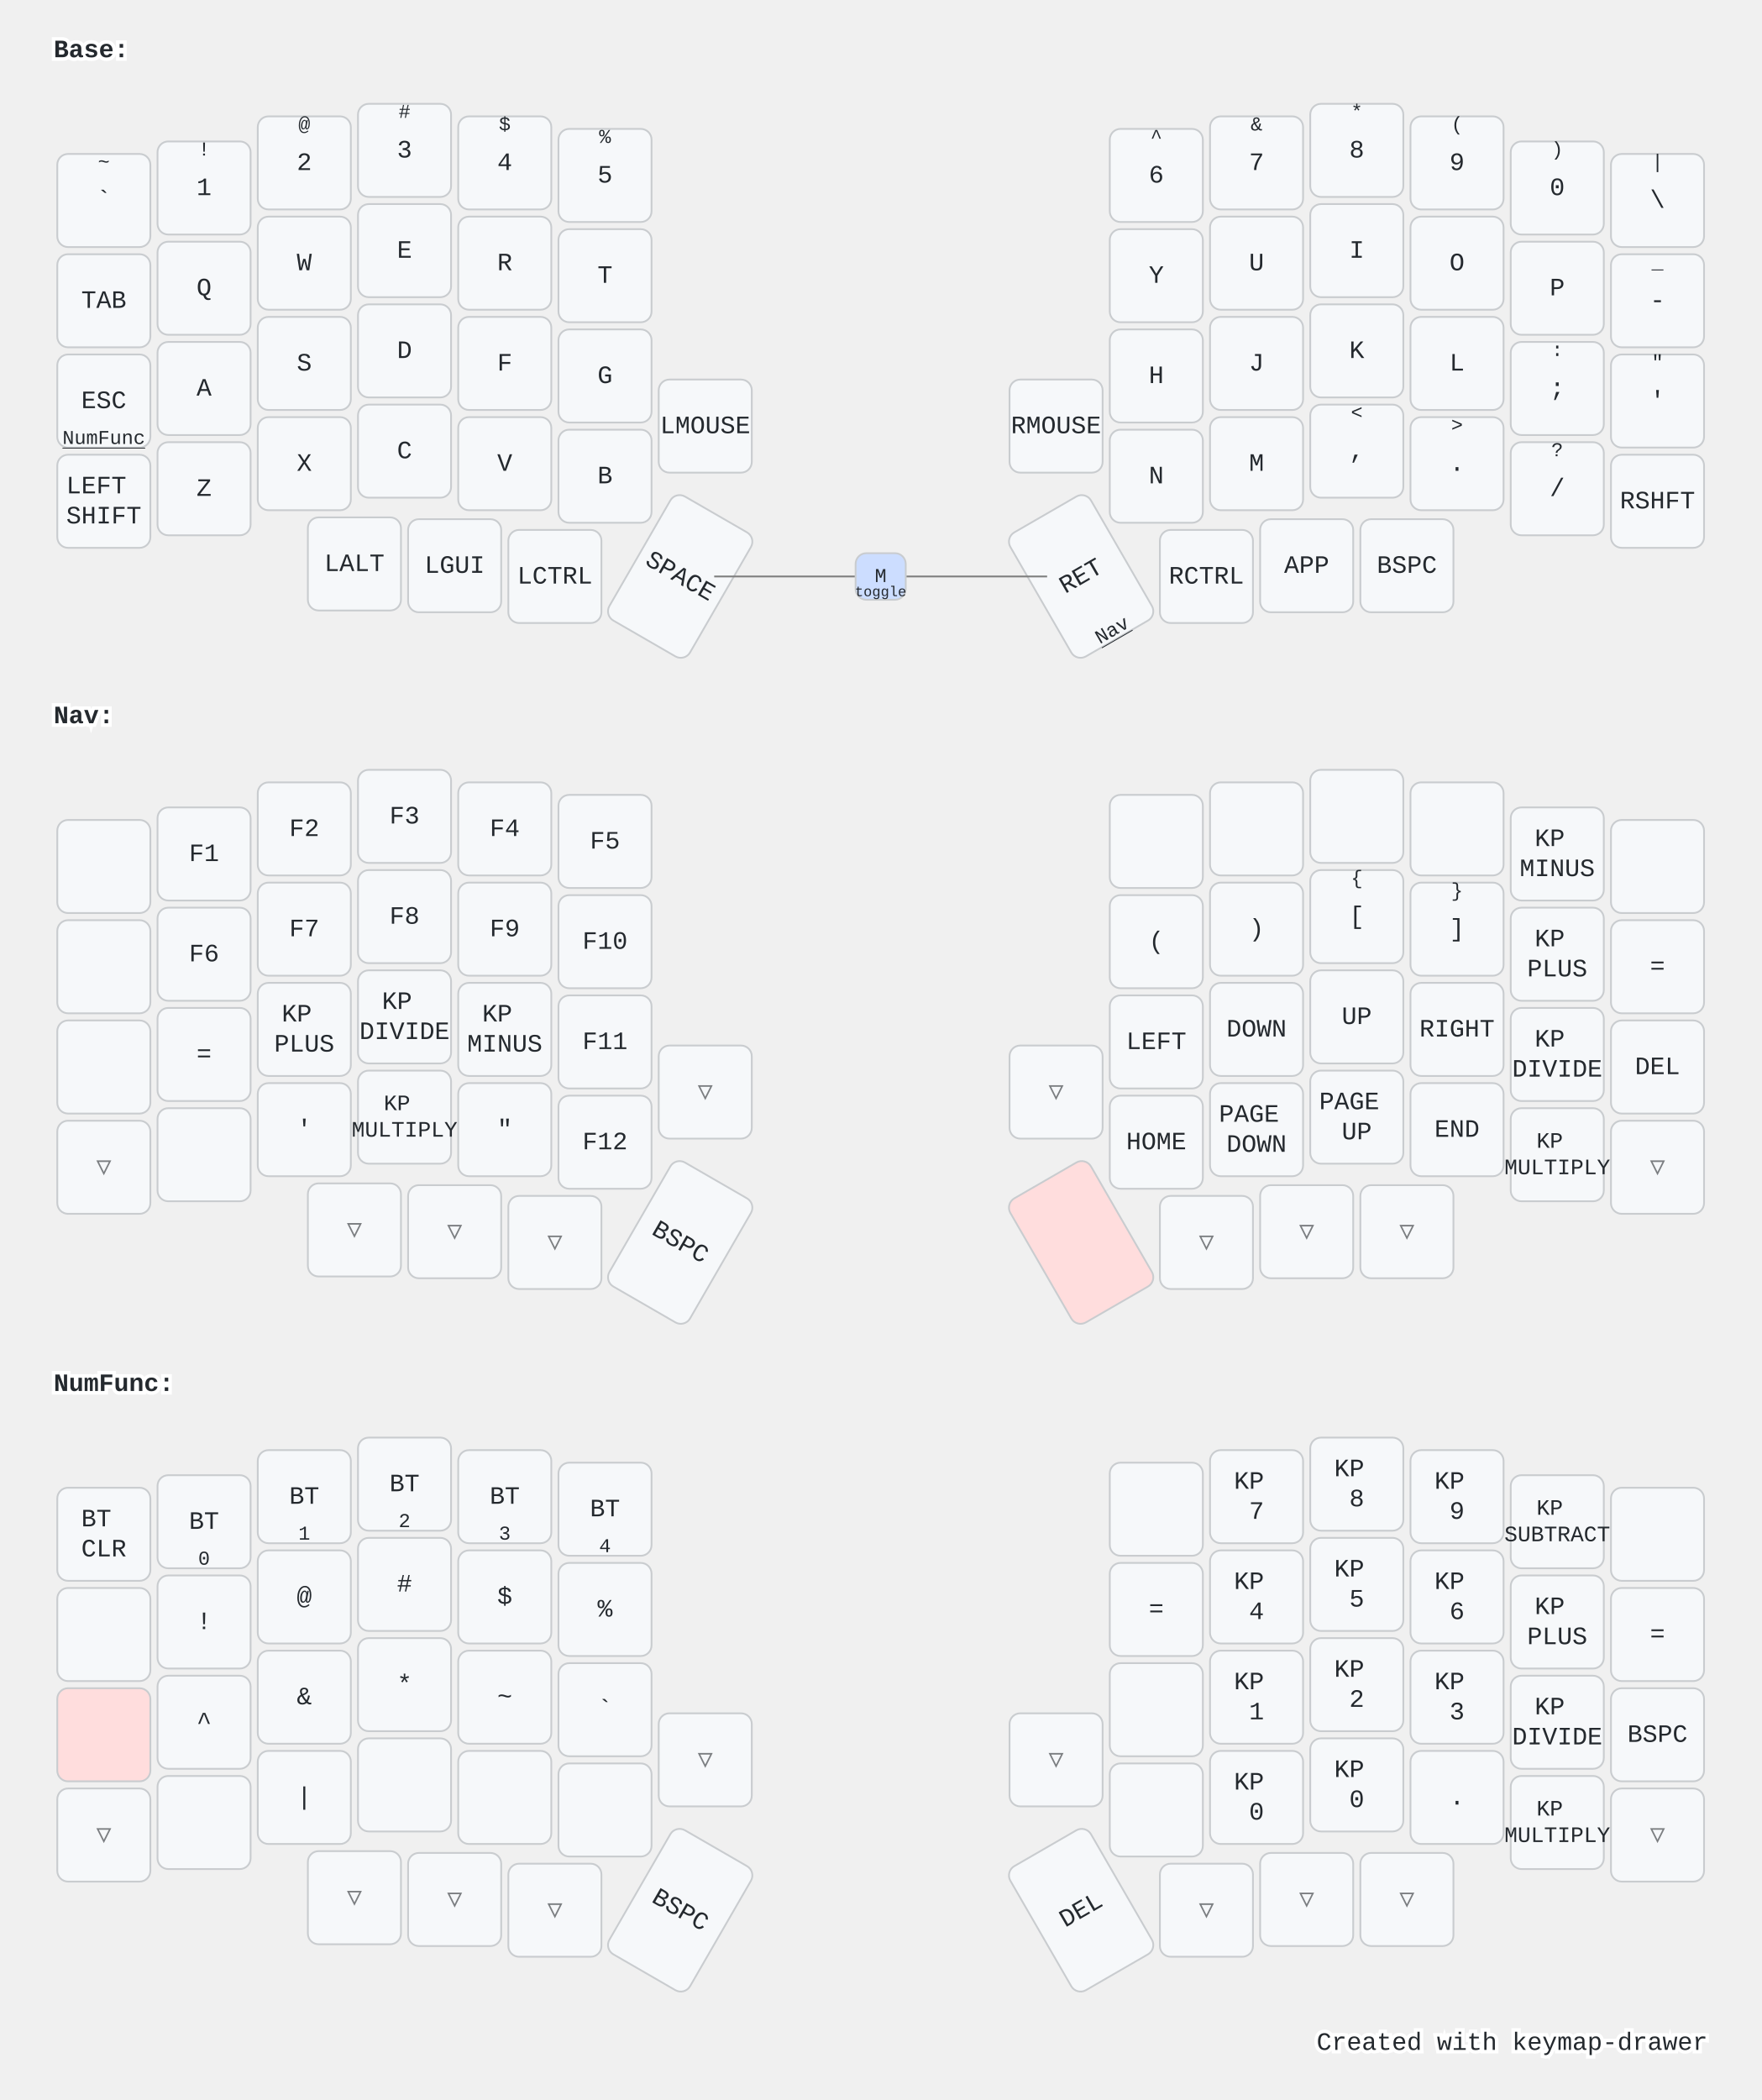
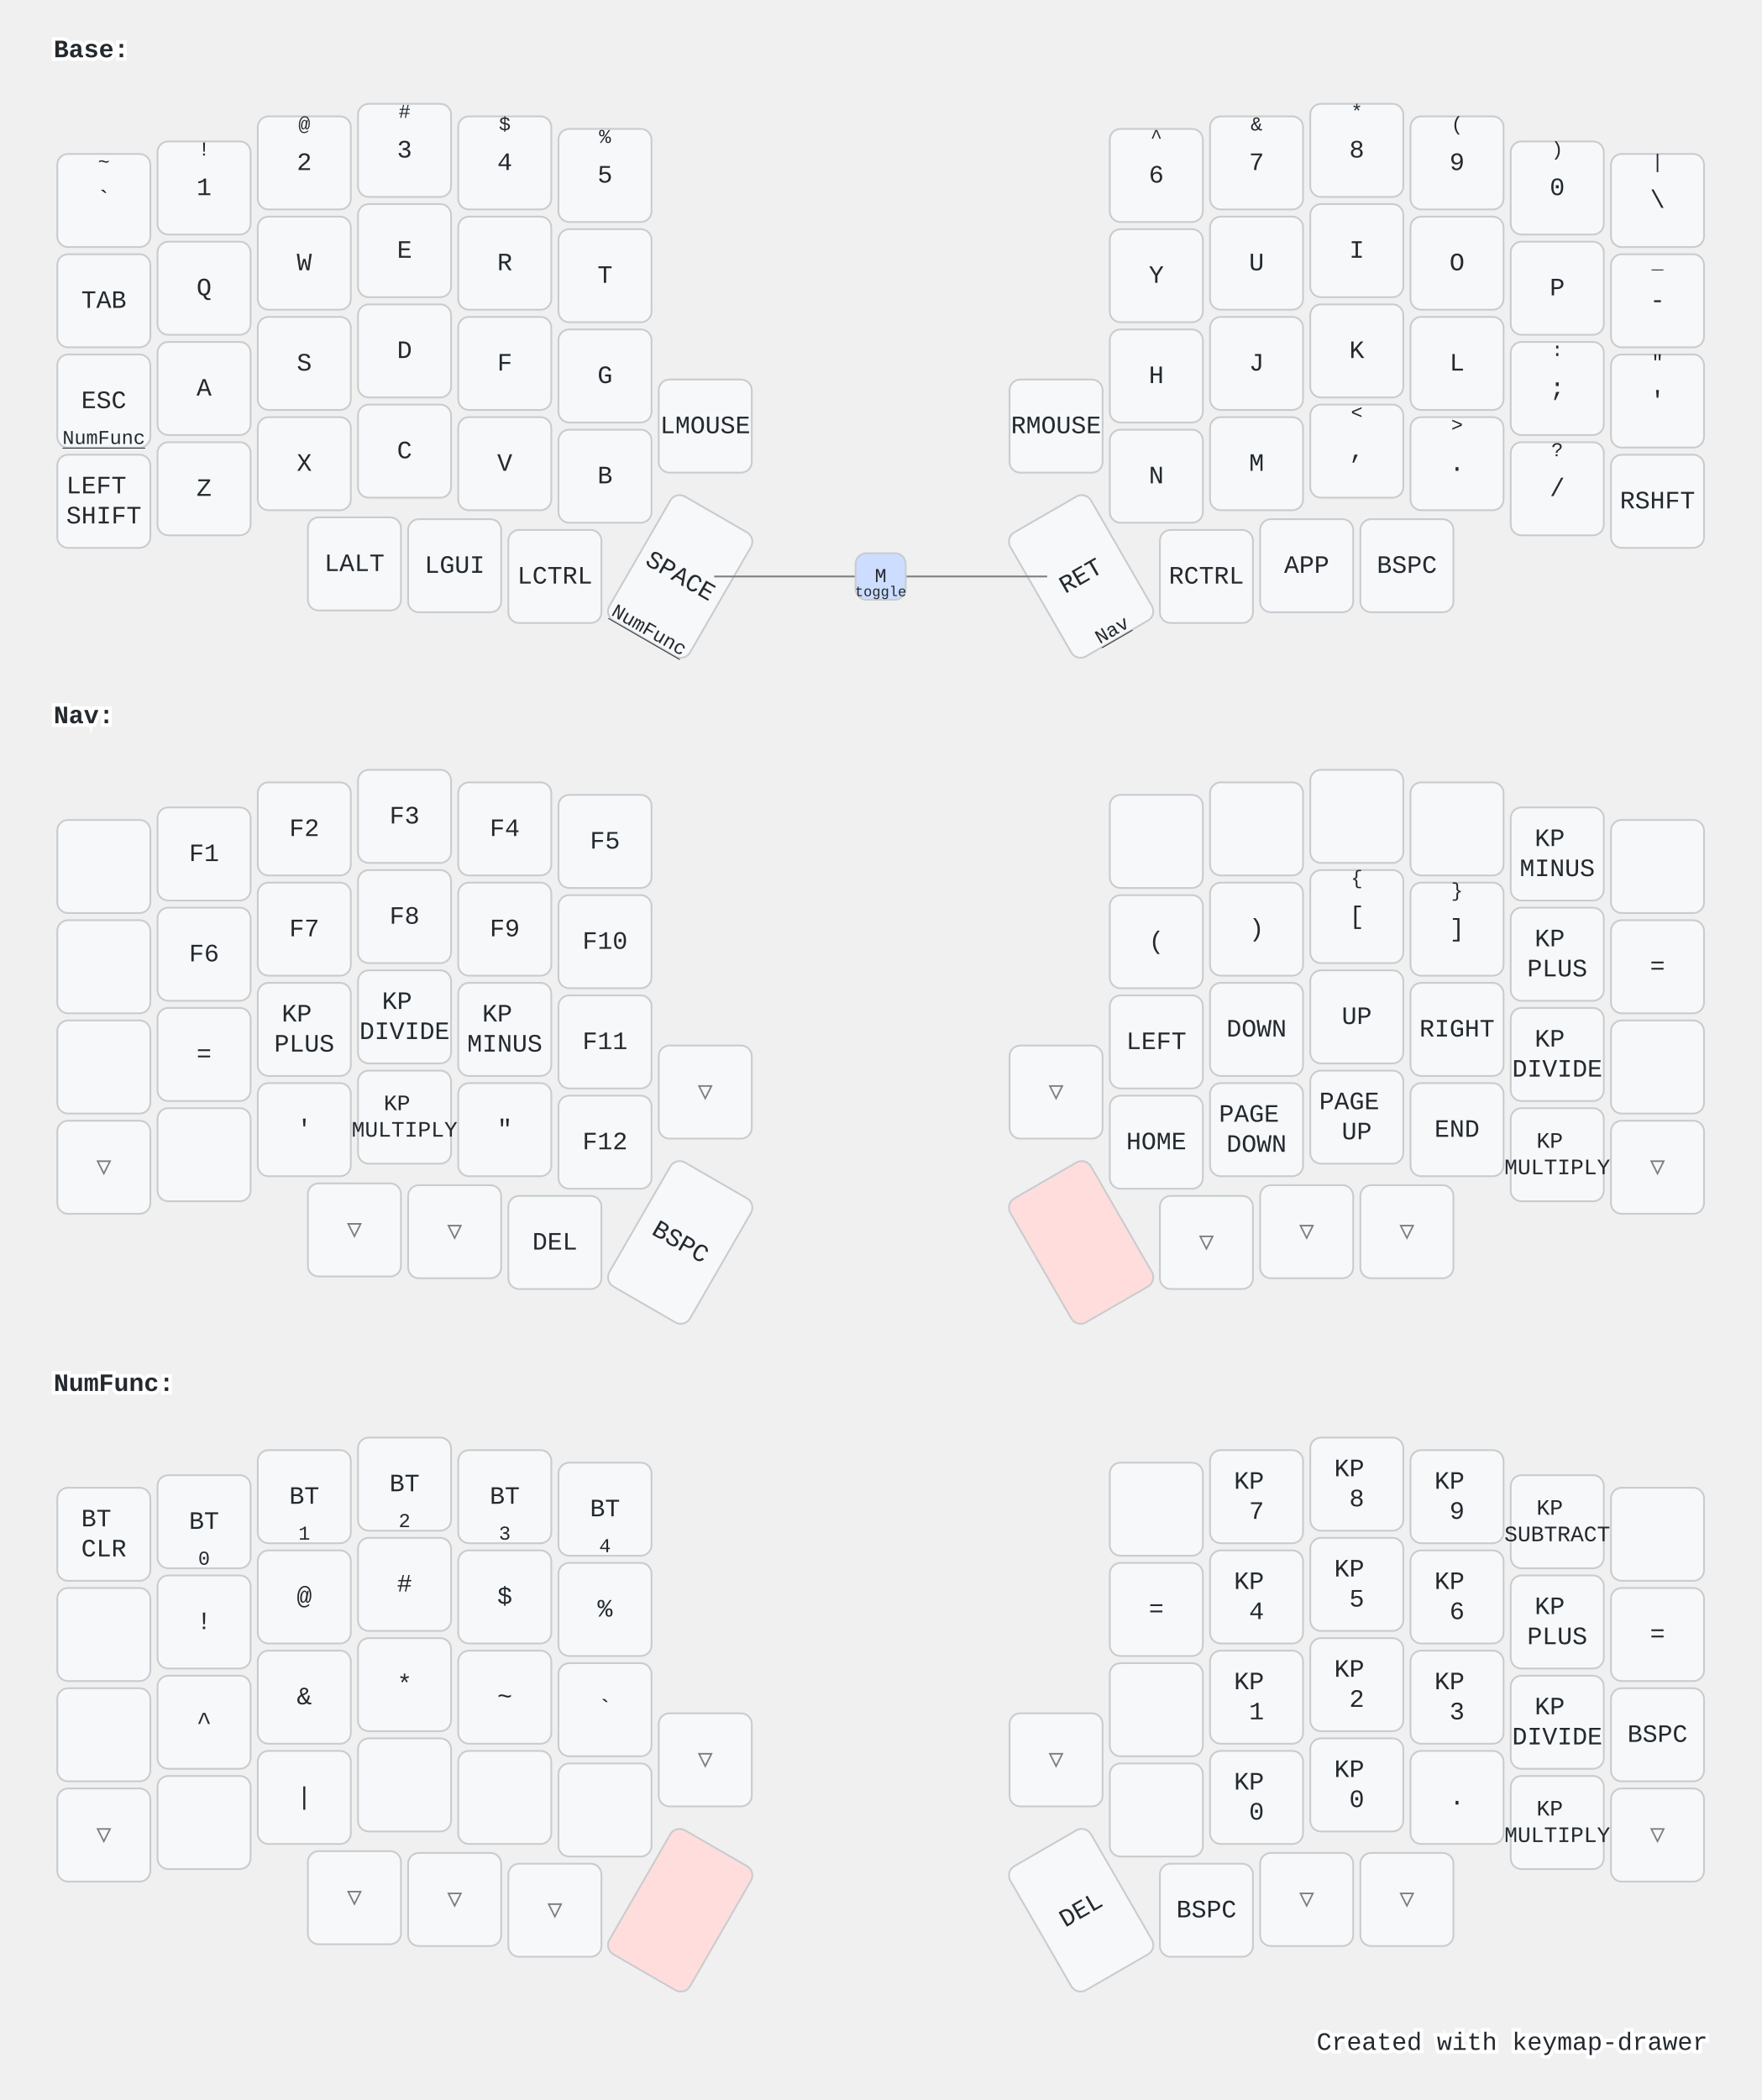
<svg xmlns="http://www.w3.org/2000/svg" width="984" height="1173" viewBox="0 0 984 1173" class="keymap">
  <style>/* inherit to force styles through use tags */
svg path {
    fill: inherit;
}

/* font and background color specifications */
svg.keymap {
    font-family: SFMono-Regular,Consolas,Liberation Mono,Menlo,monospace;
    font-size: 14px;
    font-kerning: normal;
    text-rendering: optimizeLegibility;
    fill: #24292e;
}

/* default key styling */
rect.key {
    fill: #f6f8fa;
}

rect.key, rect.combo {
    stroke: #c9cccf;
    stroke-width: 1;
}

/* default key side styling, only used is draw_key_sides is set */
rect.side {
    filter: brightness(90%);
}

/* color accent for combo boxes */
rect.combo, rect.combo-separate {
    fill: #cdf;
}

/* color accent for held keys */
rect.held, rect.combo.held {
    fill: #fdd;
}

/* color accent for ghost (optional) keys */
rect.ghost, rect.combo.ghost {
    stroke-dasharray: 4, 4;
    stroke-width: 2;
}

text {
    text-anchor: middle;
    dominant-baseline: middle;
}

/* styling for layer labels */
text.label {
    font-weight: bold;
    text-anchor: start;
    stroke: white;
    stroke-width: 4;
    paint-order: stroke;
}

/* styling for optional footer */
text.footer {
    text-anchor: end;
    dominant-baseline: auto;
    stroke: white;
    stroke-width: 4;
    paint-order: stroke;
}

/* styling for combo tap, and key non-tap label text */
text.combo, text.hold, text.shifted, text.left, text.right, text.tl, text.tr, text.bl, text.br {
    font-size: 11px;
}

text.hold, text.bl, text.br {
    text-anchor: middle;
    dominant-baseline: auto;
}

text.shifted, text.tl, text.tr {
    text-anchor: middle;
    dominant-baseline: hanging;
}

text.left, text.tl, text.bl {
    text-anchor: start;
}

text.right, text.tr, text.br {
    text-anchor: end;
}

text.layer-activator {
    text-decoration: underline;
}

/* styling for hold/shifted label text in combo box */
text.combo.hold, text.combo.shifted, text.combo.left, text.combo.right {
    font-size: 8px;
}

/* lighter symbol for transparent keys */
text.trans {
    fill: #7b7e81;
}

/* styling for combo dendrons */
path.combo {
    stroke-width: 1;
    stroke: gray;
    fill: none;
}

/* Start Tabler Icons Cleanup */
/* cannot use height/width with glyphs */
.icon-tabler &gt; path {
    fill: inherit;
    stroke: inherit;
    stroke-width: 2;
}
/* hide tabler's default box */
.icon-tabler &gt; path[stroke="none"][fill="none"] {
    visibility: hidden;
}
/* End Tabler Icons Cleanup */

@media (prefers-color-scheme: dark) {
svg.keymap { fill: #d1d6db; }
rect.key { fill: #3f4750; }
rect.key, rect.combo { stroke: #60666c; }
rect.combo, rect.combo-separate { fill: #1f3d7a; }
rect.held, rect.combo.held { fill: #854747; }
text.label, text.footer { stroke: black; }
text.trans { fill: #7e8184; }
path.combo { stroke: #7f7f7f; }

}</style>
  <g transform="translate(30, 0)" class="layer-Base">
    <text x="0" y="28" class="label" id="Base">Base:</text>
    <g transform="translate(0, 56)">
      <g transform="translate(28, 56)" class="key keypos-0">
        <rect rx="6" ry="6" x="-26" y="-26" width="52" height="52" class="key" />
        <text x="0" y="0" class="key tap">`</text>
        <text x="0" y="-24" class="key shifted">~</text>
      </g>
      <g transform="translate(84, 49)" class="key keypos-1">
        <rect rx="6" ry="6" x="-26" y="-26" width="52" height="52" class="key" />
        <text x="0" y="0" class="key tap">1</text>
        <text x="0" y="-24" class="key shifted">!</text>
      </g>
      <g transform="translate(140, 35)" class="key keypos-2">
        <rect rx="6" ry="6" x="-26" y="-26" width="52" height="52" class="key" />
        <text x="0" y="0" class="key tap">2</text>
        <text x="0" y="-24" class="key shifted">@</text>
      </g>
      <g transform="translate(196, 28)" class="key keypos-3">
        <rect rx="6" ry="6" x="-26" y="-26" width="52" height="52" class="key" />
        <text x="0" y="0" class="key tap">3</text>
        <text x="0" y="-24" class="key shifted">#</text>
      </g>
      <g transform="translate(252, 35)" class="key keypos-4">
        <rect rx="6" ry="6" x="-26" y="-26" width="52" height="52" class="key" />
        <text x="0" y="0" class="key tap">4</text>
        <text x="0" y="-24" class="key shifted">$</text>
      </g>
      <g transform="translate(308, 42)" class="key keypos-5">
        <rect rx="6" ry="6" x="-26" y="-26" width="52" height="52" class="key" />
        <text x="0" y="0" class="key tap">5</text>
        <text x="0" y="-24" class="key shifted">%</text>
      </g>
      <g transform="translate(616, 42)" class="key keypos-6">
        <rect rx="6" ry="6" x="-26" y="-26" width="52" height="52" class="key" />
        <text x="0" y="0" class="key tap">6</text>
        <text x="0" y="-24" class="key shifted">^</text>
      </g>
      <g transform="translate(672, 35)" class="key keypos-7">
        <rect rx="6" ry="6" x="-26" y="-26" width="52" height="52" class="key" />
        <text x="0" y="0" class="key tap">7</text>
        <text x="0" y="-24" class="key shifted">&amp;</text>
      </g>
      <g transform="translate(728, 28)" class="key keypos-8">
        <rect rx="6" ry="6" x="-26" y="-26" width="52" height="52" class="key" />
        <text x="0" y="0" class="key tap">8</text>
        <text x="0" y="-24" class="key shifted">*</text>
      </g>
      <g transform="translate(784, 35)" class="key keypos-9">
        <rect rx="6" ry="6" x="-26" y="-26" width="52" height="52" class="key" />
        <text x="0" y="0" class="key tap">9</text>
        <text x="0" y="-24" class="key shifted">(</text>
      </g>
      <g transform="translate(840, 49)" class="key keypos-10">
        <rect rx="6" ry="6" x="-26" y="-26" width="52" height="52" class="key" />
        <text x="0" y="0" class="key tap">0</text>
        <text x="0" y="-24" class="key shifted">)</text>
      </g>
      <g transform="translate(896, 56)" class="key keypos-11">
        <rect rx="6" ry="6" x="-26" y="-26" width="52" height="52" class="key" />
        <text x="0" y="0" class="key tap">\</text>
        <text x="0" y="-24" class="key shifted">|</text>
      </g>
      <g transform="translate(28, 112)" class="key keypos-12">
        <rect rx="6" ry="6" x="-26" y="-26" width="52" height="52" class="key" />
        <text x="0" y="0" class="key tap">TAB</text>
      </g>
      <g transform="translate(84, 105)" class="key keypos-13">
        <rect rx="6" ry="6" x="-26" y="-26" width="52" height="52" class="key" />
        <text x="0" y="0" class="key tap">Q</text>
      </g>
      <g transform="translate(140, 91)" class="key keypos-14">
        <rect rx="6" ry="6" x="-26" y="-26" width="52" height="52" class="key" />
        <text x="0" y="0" class="key tap">W</text>
      </g>
      <g transform="translate(196, 84)" class="key keypos-15">
        <rect rx="6" ry="6" x="-26" y="-26" width="52" height="52" class="key" />
        <text x="0" y="0" class="key tap">E</text>
      </g>
      <g transform="translate(252, 91)" class="key keypos-16">
        <rect rx="6" ry="6" x="-26" y="-26" width="52" height="52" class="key" />
        <text x="0" y="0" class="key tap">R</text>
      </g>
      <g transform="translate(308, 98)" class="key keypos-17">
        <rect rx="6" ry="6" x="-26" y="-26" width="52" height="52" class="key" />
        <text x="0" y="0" class="key tap">T</text>
      </g>
      <g transform="translate(616, 98)" class="key keypos-18">
        <rect rx="6" ry="6" x="-26" y="-26" width="52" height="52" class="key" />
        <text x="0" y="0" class="key tap">Y</text>
      </g>
      <g transform="translate(672, 91)" class="key keypos-19">
        <rect rx="6" ry="6" x="-26" y="-26" width="52" height="52" class="key" />
        <text x="0" y="0" class="key tap">U</text>
      </g>
      <g transform="translate(728, 84)" class="key keypos-20">
        <rect rx="6" ry="6" x="-26" y="-26" width="52" height="52" class="key" />
        <text x="0" y="0" class="key tap">I</text>
      </g>
      <g transform="translate(784, 91)" class="key keypos-21">
        <rect rx="6" ry="6" x="-26" y="-26" width="52" height="52" class="key" />
        <text x="0" y="0" class="key tap">O</text>
      </g>
      <g transform="translate(840, 105)" class="key keypos-22">
        <rect rx="6" ry="6" x="-26" y="-26" width="52" height="52" class="key" />
        <text x="0" y="0" class="key tap">P</text>
      </g>
      <g transform="translate(896, 112)" class="key keypos-23">
        <rect rx="6" ry="6" x="-26" y="-26" width="52" height="52" class="key" />
        <text x="0" y="0" class="key tap">-</text>
        <text x="0" y="-24" class="key shifted">_</text>
      </g>
      <g transform="translate(28, 168)" class="key keypos-24">
        <rect rx="6" ry="6" x="-26" y="-26" width="52" height="52" class="key" />
        <text x="0" y="0" class="key tap">ESC</text>
        <a href="#NumFunc">
          <text x="0" y="24" class="key hold layer-activator">NumFunc</text>
        </a>
      </g>
      <g transform="translate(84, 161)" class="key keypos-25">
        <rect rx="6" ry="6" x="-26" y="-26" width="52" height="52" class="key" />
        <text x="0" y="0" class="key tap">A</text>
      </g>
      <g transform="translate(140, 147)" class="key keypos-26">
        <rect rx="6" ry="6" x="-26" y="-26" width="52" height="52" class="key" />
        <text x="0" y="0" class="key tap">S</text>
      </g>
      <g transform="translate(196, 140)" class="key keypos-27">
        <rect rx="6" ry="6" x="-26" y="-26" width="52" height="52" class="key" />
        <text x="0" y="0" class="key tap">D</text>
      </g>
      <g transform="translate(252, 147)" class="key keypos-28">
        <rect rx="6" ry="6" x="-26" y="-26" width="52" height="52" class="key" />
        <text x="0" y="0" class="key tap">F</text>
      </g>
      <g transform="translate(308, 154)" class="key keypos-29">
        <rect rx="6" ry="6" x="-26" y="-26" width="52" height="52" class="key" />
        <text x="0" y="0" class="key tap">G</text>
      </g>
      <g transform="translate(616, 154)" class="key keypos-30">
        <rect rx="6" ry="6" x="-26" y="-26" width="52" height="52" class="key" />
        <text x="0" y="0" class="key tap">H</text>
      </g>
      <g transform="translate(672, 147)" class="key keypos-31">
        <rect rx="6" ry="6" x="-26" y="-26" width="52" height="52" class="key" />
        <text x="0" y="0" class="key tap">J</text>
      </g>
      <g transform="translate(728, 140)" class="key keypos-32">
        <rect rx="6" ry="6" x="-26" y="-26" width="52" height="52" class="key" />
        <text x="0" y="0" class="key tap">K</text>
      </g>
      <g transform="translate(784, 147)" class="key keypos-33">
        <rect rx="6" ry="6" x="-26" y="-26" width="52" height="52" class="key" />
        <text x="0" y="0" class="key tap">L</text>
      </g>
      <g transform="translate(840, 161)" class="key keypos-34">
        <rect rx="6" ry="6" x="-26" y="-26" width="52" height="52" class="key" />
        <text x="0" y="0" class="key tap">;</text>
        <text x="0" y="-24" class="key shifted">:</text>
      </g>
      <g transform="translate(896, 168)" class="key keypos-35">
        <rect rx="6" ry="6" x="-26" y="-26" width="52" height="52" class="key" />
        <text x="0" y="0" class="key tap">'</text>
        <text x="0" y="-24" class="key shifted">"</text>
      </g>
      <g transform="translate(28, 224)" class="key keypos-36">
        <rect rx="6" ry="6" x="-26" y="-26" width="52" height="52" class="key" />
        <text x="0" y="0" class="key tap">
          <tspan x="0" dy="-0.6em">LEFT</tspan>
          <tspan x="0" dy="1.2em">SHIFT</tspan>
        </text>
      </g>
      <g transform="translate(84, 217)" class="key keypos-37">
        <rect rx="6" ry="6" x="-26" y="-26" width="52" height="52" class="key" />
        <text x="0" y="0" class="key tap">Z</text>
      </g>
      <g transform="translate(140, 203)" class="key keypos-38">
        <rect rx="6" ry="6" x="-26" y="-26" width="52" height="52" class="key" />
        <text x="0" y="0" class="key tap">X</text>
      </g>
      <g transform="translate(196, 196)" class="key keypos-39">
        <rect rx="6" ry="6" x="-26" y="-26" width="52" height="52" class="key" />
        <text x="0" y="0" class="key tap">C</text>
      </g>
      <g transform="translate(252, 203)" class="key keypos-40">
        <rect rx="6" ry="6" x="-26" y="-26" width="52" height="52" class="key" />
        <text x="0" y="0" class="key tap">V</text>
      </g>
      <g transform="translate(308, 210)" class="key keypos-41">
        <rect rx="6" ry="6" x="-26" y="-26" width="52" height="52" class="key" />
        <text x="0" y="0" class="key tap">B</text>
      </g>
      <g transform="translate(364, 182)" class="key keypos-42">
        <rect rx="6" ry="6" x="-26" y="-26" width="52" height="52" class="key" />
        <text x="0" y="0" class="key tap">LMOUSE</text>
      </g>
      <g transform="translate(560, 182)" class="key keypos-43">
        <rect rx="6" ry="6" x="-26" y="-26" width="52" height="52" class="key" />
        <text x="0" y="0" class="key tap">RMOUSE</text>
      </g>
      <g transform="translate(616, 210)" class="key keypos-44">
        <rect rx="6" ry="6" x="-26" y="-26" width="52" height="52" class="key" />
        <text x="0" y="0" class="key tap">N</text>
      </g>
      <g transform="translate(672, 203)" class="key keypos-45">
        <rect rx="6" ry="6" x="-26" y="-26" width="52" height="52" class="key" />
        <text x="0" y="0" class="key tap">M</text>
      </g>
      <g transform="translate(728, 196)" class="key keypos-46">
        <rect rx="6" ry="6" x="-26" y="-26" width="52" height="52" class="key" />
        <text x="0" y="0" class="key tap">,</text>
        <text x="0" y="-24" class="key shifted">&lt;</text>
      </g>
      <g transform="translate(784, 203)" class="key keypos-47">
        <rect rx="6" ry="6" x="-26" y="-26" width="52" height="52" class="key" />
        <text x="0" y="0" class="key tap">.</text>
        <text x="0" y="-24" class="key shifted">&gt;</text>
      </g>
      <g transform="translate(840, 217)" class="key keypos-48">
        <rect rx="6" ry="6" x="-26" y="-26" width="52" height="52" class="key" />
        <text x="0" y="0" class="key tap">/</text>
        <text x="0" y="-24" class="key shifted">?</text>
      </g>
      <g transform="translate(896, 224)" class="key keypos-49">
        <rect rx="6" ry="6" x="-26" y="-26" width="52" height="52" class="key" />
        <text x="0" y="0" class="key tap">RSHFT</text>
      </g>
      <g transform="translate(168, 259)" class="key keypos-50">
        <rect rx="6" ry="6" x="-26" y="-26" width="52" height="52" class="key" />
        <text x="0" y="0" class="key tap">LALT</text>
      </g>
      <g transform="translate(224, 260)" class="key keypos-51">
        <rect rx="6" ry="6" x="-26" y="-26" width="52" height="52" class="key" />
        <text x="0" y="0" class="key tap">LGUI</text>
      </g>
      <g transform="translate(280, 266)" class="key keypos-52">
        <rect rx="6" ry="6" x="-26" y="-26" width="52" height="52" class="key" />
        <text x="0" y="0" class="key tap">LCTRL</text>
      </g>
      <g transform="translate(350, 266) rotate(30.0)" class="key keypos-53">
        <rect rx="6" ry="6" x="-26" y="-40" width="52" height="80" class="key" />
        <text x="0" y="0" class="key tap">SPACE</text>
+         <a href="#NumFunc">
+           <text x="0" y="38" class="key hold layer-activator">NumFunc</text>
+         </a>
      </g>
      <g transform="translate(574, 266) rotate(-30.0)" class="key keypos-54">
        <rect rx="6" ry="6" x="-26" y="-40" width="52" height="80" class="key" />
        <text x="0" y="0" class="key tap">RET</text>
        <a href="#Nav">
          <text x="0" y="38" class="key hold layer-activator">Nav</text>
        </a>
      </g>
      <g transform="translate(644, 266)" class="key keypos-55">
        <rect rx="6" ry="6" x="-26" y="-26" width="52" height="52" class="key" />
        <text x="0" y="0" class="key tap">RCTRL</text>
      </g>
      <g transform="translate(700, 260)" class="key keypos-56">
        <rect rx="6" ry="6" x="-26" y="-26" width="52" height="52" class="key" />
        <text x="0" y="0" class="key tap">APP</text>
      </g>
      <g transform="translate(756, 260)" class="key keypos-57">
        <rect rx="6" ry="6" x="-26" y="-26" width="52" height="52" class="key" />
        <text x="0" y="0" class="key tap">BSPC</text>
      </g>
      <g class="combo combopos-0">
        <path d="M462,266 l-93,0" class="combo" />
        <path d="M462,266 l93,0" class="combo" />
        <rect rx="6" ry="6" x="448" y="253" width="28" height="26" class="combo" />
        <text x="462" y="266" class="combo tap">M</text>
        <text x="462" y="277" class="combo hold">toggle</text>
      </g>
    </g>
  </g>
  <g transform="translate(30, 372)" class="layer-Nav">
    <text x="0" y="28" class="label" id="Nav">Nav:</text>
    <g transform="translate(0, 56)">
      <g transform="translate(28, 56)" class="key keypos-0">
        <rect rx="6" ry="6" x="-26" y="-26" width="52" height="52" class="key" />
      </g>
      <g transform="translate(84, 49)" class="key keypos-1">
        <rect rx="6" ry="6" x="-26" y="-26" width="52" height="52" class="key" />
        <text x="0" y="0" class="key tap">F1</text>
      </g>
      <g transform="translate(140, 35)" class="key keypos-2">
        <rect rx="6" ry="6" x="-26" y="-26" width="52" height="52" class="key" />
        <text x="0" y="0" class="key tap">F2</text>
      </g>
      <g transform="translate(196, 28)" class="key keypos-3">
        <rect rx="6" ry="6" x="-26" y="-26" width="52" height="52" class="key" />
        <text x="0" y="0" class="key tap">F3</text>
      </g>
      <g transform="translate(252, 35)" class="key keypos-4">
        <rect rx="6" ry="6" x="-26" y="-26" width="52" height="52" class="key" />
        <text x="0" y="0" class="key tap">F4</text>
      </g>
      <g transform="translate(308, 42)" class="key keypos-5">
        <rect rx="6" ry="6" x="-26" y="-26" width="52" height="52" class="key" />
        <text x="0" y="0" class="key tap">F5</text>
      </g>
      <g transform="translate(616, 42)" class="key keypos-6">
        <rect rx="6" ry="6" x="-26" y="-26" width="52" height="52" class="key" />
      </g>
      <g transform="translate(672, 35)" class="key keypos-7">
        <rect rx="6" ry="6" x="-26" y="-26" width="52" height="52" class="key" />
      </g>
      <g transform="translate(728, 28)" class="key keypos-8">
        <rect rx="6" ry="6" x="-26" y="-26" width="52" height="52" class="key" />
      </g>
      <g transform="translate(784, 35)" class="key keypos-9">
        <rect rx="6" ry="6" x="-26" y="-26" width="52" height="52" class="key" />
      </g>
      <g transform="translate(840, 49)" class="key keypos-10">
        <rect rx="6" ry="6" x="-26" y="-26" width="52" height="52" class="key" />
        <text x="0" y="0" class="key tap">
          <tspan x="0" dy="-0.6em">KP</tspan>
          <tspan x="0" dy="1.2em">MINUS</tspan>
        </text>
      </g>
      <g transform="translate(896, 56)" class="key keypos-11">
        <rect rx="6" ry="6" x="-26" y="-26" width="52" height="52" class="key" />
      </g>
      <g transform="translate(28, 112)" class="key keypos-12">
        <rect rx="6" ry="6" x="-26" y="-26" width="52" height="52" class="key" />
      </g>
      <g transform="translate(84, 105)" class="key keypos-13">
        <rect rx="6" ry="6" x="-26" y="-26" width="52" height="52" class="key" />
        <text x="0" y="0" class="key tap">F6</text>
      </g>
      <g transform="translate(140, 91)" class="key keypos-14">
        <rect rx="6" ry="6" x="-26" y="-26" width="52" height="52" class="key" />
        <text x="0" y="0" class="key tap">F7</text>
      </g>
      <g transform="translate(196, 84)" class="key keypos-15">
        <rect rx="6" ry="6" x="-26" y="-26" width="52" height="52" class="key" />
        <text x="0" y="0" class="key tap">F8</text>
      </g>
      <g transform="translate(252, 91)" class="key keypos-16">
        <rect rx="6" ry="6" x="-26" y="-26" width="52" height="52" class="key" />
        <text x="0" y="0" class="key tap">F9</text>
      </g>
      <g transform="translate(308, 98)" class="key keypos-17">
        <rect rx="6" ry="6" x="-26" y="-26" width="52" height="52" class="key" />
        <text x="0" y="0" class="key tap">F10</text>
      </g>
      <g transform="translate(616, 98)" class="key keypos-18">
        <rect rx="6" ry="6" x="-26" y="-26" width="52" height="52" class="key" />
        <text x="0" y="0" class="key tap">(</text>
      </g>
      <g transform="translate(672, 91)" class="key keypos-19">
        <rect rx="6" ry="6" x="-26" y="-26" width="52" height="52" class="key" />
        <text x="0" y="0" class="key tap">)</text>
      </g>
      <g transform="translate(728, 84)" class="key keypos-20">
        <rect rx="6" ry="6" x="-26" y="-26" width="52" height="52" class="key" />
        <text x="0" y="0" class="key tap">[</text>
        <text x="0" y="-24" class="key shifted">{</text>
      </g>
      <g transform="translate(784, 91)" class="key keypos-21">
        <rect rx="6" ry="6" x="-26" y="-26" width="52" height="52" class="key" />
        <text x="0" y="0" class="key tap">]</text>
        <text x="0" y="-24" class="key shifted">}</text>
      </g>
      <g transform="translate(840, 105)" class="key keypos-22">
        <rect rx="6" ry="6" x="-26" y="-26" width="52" height="52" class="key" />
        <text x="0" y="0" class="key tap">
          <tspan x="0" dy="-0.6em">KP</tspan>
          <tspan x="0" dy="1.2em">PLUS</tspan>
        </text>
      </g>
      <g transform="translate(896, 112)" class="key keypos-23">
        <rect rx="6" ry="6" x="-26" y="-26" width="52" height="52" class="key" />
        <text x="0" y="0" class="key tap">=</text>
      </g>
      <g transform="translate(28, 168)" class="key keypos-24">
        <rect rx="6" ry="6" x="-26" y="-26" width="52" height="52" class="key" />
      </g>
      <g transform="translate(84, 161)" class="key keypos-25">
        <rect rx="6" ry="6" x="-26" y="-26" width="52" height="52" class="key" />
        <text x="0" y="0" class="key tap">=</text>
      </g>
      <g transform="translate(140, 147)" class="key keypos-26">
        <rect rx="6" ry="6" x="-26" y="-26" width="52" height="52" class="key" />
        <text x="0" y="0" class="key tap">
          <tspan x="0" dy="-0.6em">KP</tspan>
          <tspan x="0" dy="1.2em">PLUS</tspan>
        </text>
      </g>
      <g transform="translate(196, 140)" class="key keypos-27">
        <rect rx="6" ry="6" x="-26" y="-26" width="52" height="52" class="key" />
        <text x="0" y="0" class="key tap">
          <tspan x="0" dy="-0.6em">KP</tspan>
          <tspan x="0" dy="1.2em">DIVIDE</tspan>
        </text>
      </g>
      <g transform="translate(252, 147)" class="key keypos-28">
        <rect rx="6" ry="6" x="-26" y="-26" width="52" height="52" class="key" />
        <text x="0" y="0" class="key tap">
          <tspan x="0" dy="-0.6em">KP</tspan>
          <tspan x="0" dy="1.2em">MINUS</tspan>
        </text>
      </g>
      <g transform="translate(308, 154)" class="key keypos-29">
        <rect rx="6" ry="6" x="-26" y="-26" width="52" height="52" class="key" />
        <text x="0" y="0" class="key tap">F11</text>
      </g>
      <g transform="translate(616, 154)" class="key keypos-30">
        <rect rx="6" ry="6" x="-26" y="-26" width="52" height="52" class="key" />
        <text x="0" y="0" class="key tap">LEFT</text>
      </g>
      <g transform="translate(672, 147)" class="key keypos-31">
        <rect rx="6" ry="6" x="-26" y="-26" width="52" height="52" class="key" />
        <text x="0" y="0" class="key tap">DOWN</text>
      </g>
      <g transform="translate(728, 140)" class="key keypos-32">
        <rect rx="6" ry="6" x="-26" y="-26" width="52" height="52" class="key" />
        <text x="0" y="0" class="key tap">UP</text>
      </g>
      <g transform="translate(784, 147)" class="key keypos-33">
        <rect rx="6" ry="6" x="-26" y="-26" width="52" height="52" class="key" />
        <text x="0" y="0" class="key tap">RIGHT</text>
      </g>
      <g transform="translate(840, 161)" class="key keypos-34">
        <rect rx="6" ry="6" x="-26" y="-26" width="52" height="52" class="key" />
        <text x="0" y="0" class="key tap">
          <tspan x="0" dy="-0.6em">KP</tspan>
          <tspan x="0" dy="1.2em">DIVIDE</tspan>
        </text>
      </g>
      <g transform="translate(896, 168)" class="key keypos-35">
        <rect rx="6" ry="6" x="-26" y="-26" width="52" height="52" class="key" />
-         <text x="0" y="0" class="key tap">DEL</text>
      </g>
      <g transform="translate(28, 224)" class="key trans keypos-36">
        <rect rx="6" ry="6" x="-26" y="-26" width="52" height="52" class="key trans" />
        <text x="0" y="0" class="key trans tap">▽</text>
      </g>
      <g transform="translate(84, 217)" class="key keypos-37">
        <rect rx="6" ry="6" x="-26" y="-26" width="52" height="52" class="key" />
      </g>
      <g transform="translate(140, 203)" class="key keypos-38">
        <rect rx="6" ry="6" x="-26" y="-26" width="52" height="52" class="key" />
        <text x="0" y="0" class="key tap">'</text>
      </g>
      <g transform="translate(196, 196)" class="key keypos-39">
        <rect rx="6" ry="6" x="-26" y="-26" width="52" height="52" class="key" />
        <text x="0" y="0" class="key tap">
          <tspan x="0" dy="-0.6em" style="font-size: 88%">KP</tspan>
          <tspan x="0" dy="1.2em" style="font-size: 88%">MULTIPLY</tspan>
        </text>
      </g>
      <g transform="translate(252, 203)" class="key keypos-40">
        <rect rx="6" ry="6" x="-26" y="-26" width="52" height="52" class="key" />
        <text x="0" y="0" class="key tap">"</text>
      </g>
      <g transform="translate(308, 210)" class="key keypos-41">
        <rect rx="6" ry="6" x="-26" y="-26" width="52" height="52" class="key" />
        <text x="0" y="0" class="key tap">F12</text>
      </g>
      <g transform="translate(364, 182)" class="key trans keypos-42">
        <rect rx="6" ry="6" x="-26" y="-26" width="52" height="52" class="key trans" />
        <text x="0" y="0" class="key trans tap">▽</text>
      </g>
      <g transform="translate(560, 182)" class="key trans keypos-43">
        <rect rx="6" ry="6" x="-26" y="-26" width="52" height="52" class="key trans" />
        <text x="0" y="0" class="key trans tap">▽</text>
      </g>
      <g transform="translate(616, 210)" class="key keypos-44">
        <rect rx="6" ry="6" x="-26" y="-26" width="52" height="52" class="key" />
        <text x="0" y="0" class="key tap">HOME</text>
      </g>
      <g transform="translate(672, 203)" class="key keypos-45">
        <rect rx="6" ry="6" x="-26" y="-26" width="52" height="52" class="key" />
        <text x="0" y="0" class="key tap">
          <tspan x="0" dy="-0.6em">PAGE</tspan>
          <tspan x="0" dy="1.2em">DOWN</tspan>
        </text>
      </g>
      <g transform="translate(728, 196)" class="key keypos-46">
        <rect rx="6" ry="6" x="-26" y="-26" width="52" height="52" class="key" />
        <text x="0" y="0" class="key tap">
          <tspan x="0" dy="-0.6em">PAGE</tspan>
          <tspan x="0" dy="1.2em">UP</tspan>
        </text>
      </g>
      <g transform="translate(784, 203)" class="key keypos-47">
        <rect rx="6" ry="6" x="-26" y="-26" width="52" height="52" class="key" />
        <text x="0" y="0" class="key tap">END</text>
      </g>
      <g transform="translate(840, 217)" class="key keypos-48">
        <rect rx="6" ry="6" x="-26" y="-26" width="52" height="52" class="key" />
        <text x="0" y="0" class="key tap">
          <tspan x="0" dy="-0.6em" style="font-size: 88%">KP</tspan>
          <tspan x="0" dy="1.2em" style="font-size: 88%">MULTIPLY</tspan>
        </text>
      </g>
      <g transform="translate(896, 224)" class="key trans keypos-49">
        <rect rx="6" ry="6" x="-26" y="-26" width="52" height="52" class="key trans" />
        <text x="0" y="0" class="key trans tap">▽</text>
      </g>
      <g transform="translate(168, 259)" class="key trans keypos-50">
        <rect rx="6" ry="6" x="-26" y="-26" width="52" height="52" class="key trans" />
        <text x="0" y="0" class="key trans tap">▽</text>
      </g>
      <g transform="translate(224, 260)" class="key trans keypos-51">
        <rect rx="6" ry="6" x="-26" y="-26" width="52" height="52" class="key trans" />
        <text x="0" y="0" class="key trans tap">▽</text>
      </g>
-       <g transform="translate(280, 266)" class="key trans keypos-52">
-         <rect rx="6" ry="6" x="-26" y="-26" width="52" height="52" class="key trans" />
-         <text x="0" y="0" class="key trans tap">▽</text>
+       <g transform="translate(280, 266)" class="key keypos-52">
+         <rect rx="6" ry="6" x="-26" y="-26" width="52" height="52" class="key" />
+         <text x="0" y="0" class="key tap">DEL</text>
      </g>
      <g transform="translate(350, 266) rotate(30.0)" class="key keypos-53">
        <rect rx="6" ry="6" x="-26" y="-40" width="52" height="80" class="key" />
        <text x="0" y="0" class="key tap">BSPC</text>
      </g>
      <g transform="translate(574, 266) rotate(-30.0)" class="key held keypos-54">
        <rect rx="6" ry="6" x="-26" y="-40" width="52" height="80" class="key held" />
      </g>
      <g transform="translate(644, 266)" class="key trans keypos-55">
        <rect rx="6" ry="6" x="-26" y="-26" width="52" height="52" class="key trans" />
        <text x="0" y="0" class="key trans tap">▽</text>
      </g>
      <g transform="translate(700, 260)" class="key trans keypos-56">
        <rect rx="6" ry="6" x="-26" y="-26" width="52" height="52" class="key trans" />
        <text x="0" y="0" class="key trans tap">▽</text>
      </g>
      <g transform="translate(756, 260)" class="key trans keypos-57">
        <rect rx="6" ry="6" x="-26" y="-26" width="52" height="52" class="key trans" />
        <text x="0" y="0" class="key trans tap">▽</text>
      </g>
    </g>
  </g>
  <g transform="translate(30, 745)" class="layer-NumFunc">
    <text x="0" y="28" class="label" id="NumFunc">NumFunc:</text>
    <g transform="translate(0, 56)">
      <g transform="translate(28, 56)" class="key keypos-0">
        <rect rx="6" ry="6" x="-26" y="-26" width="52" height="52" class="key" />
        <text x="0" y="0" class="key tap">
          <tspan x="0" dy="-0.6em">BT</tspan>
          <tspan x="0" dy="1.2em">CLR</tspan>
        </text>
      </g>
      <g transform="translate(84, 49)" class="key keypos-1">
        <rect rx="6" ry="6" x="-26" y="-26" width="52" height="52" class="key" />
        <text x="0" y="0" class="key tap">BT</text>
        <text x="0" y="24" class="key hold">0</text>
      </g>
      <g transform="translate(140, 35)" class="key keypos-2">
        <rect rx="6" ry="6" x="-26" y="-26" width="52" height="52" class="key" />
        <text x="0" y="0" class="key tap">BT</text>
        <text x="0" y="24" class="key hold">1</text>
      </g>
      <g transform="translate(196, 28)" class="key keypos-3">
        <rect rx="6" ry="6" x="-26" y="-26" width="52" height="52" class="key" />
        <text x="0" y="0" class="key tap">BT</text>
        <text x="0" y="24" class="key hold">2</text>
      </g>
      <g transform="translate(252, 35)" class="key keypos-4">
        <rect rx="6" ry="6" x="-26" y="-26" width="52" height="52" class="key" />
        <text x="0" y="0" class="key tap">BT</text>
        <text x="0" y="24" class="key hold">3</text>
      </g>
      <g transform="translate(308, 42)" class="key keypos-5">
        <rect rx="6" ry="6" x="-26" y="-26" width="52" height="52" class="key" />
        <text x="0" y="0" class="key tap">BT</text>
        <text x="0" y="24" class="key hold">4</text>
      </g>
      <g transform="translate(616, 42)" class="key keypos-6">
        <rect rx="6" ry="6" x="-26" y="-26" width="52" height="52" class="key" />
      </g>
      <g transform="translate(672, 35)" class="key keypos-7">
        <rect rx="6" ry="6" x="-26" y="-26" width="52" height="52" class="key" />
        <text x="0" y="0" class="key tap">
          <tspan x="0" dy="-0.6em">KP</tspan>
          <tspan x="0" dy="1.2em">7</tspan>
        </text>
      </g>
      <g transform="translate(728, 28)" class="key keypos-8">
        <rect rx="6" ry="6" x="-26" y="-26" width="52" height="52" class="key" />
        <text x="0" y="0" class="key tap">
          <tspan x="0" dy="-0.6em">KP</tspan>
          <tspan x="0" dy="1.2em">8</tspan>
        </text>
      </g>
      <g transform="translate(784, 35)" class="key keypos-9">
        <rect rx="6" ry="6" x="-26" y="-26" width="52" height="52" class="key" />
        <text x="0" y="0" class="key tap">
          <tspan x="0" dy="-0.6em">KP</tspan>
          <tspan x="0" dy="1.2em">9</tspan>
        </text>
      </g>
      <g transform="translate(840, 49)" class="key keypos-10">
        <rect rx="6" ry="6" x="-26" y="-26" width="52" height="52" class="key" />
        <text x="0" y="0" class="key tap">
          <tspan x="0" dy="-0.6em" style="font-size: 88%">KP</tspan>
          <tspan x="0" dy="1.2em" style="font-size: 88%">SUBTRACT</tspan>
        </text>
      </g>
      <g transform="translate(896, 56)" class="key keypos-11">
        <rect rx="6" ry="6" x="-26" y="-26" width="52" height="52" class="key" />
      </g>
      <g transform="translate(28, 112)" class="key keypos-12">
        <rect rx="6" ry="6" x="-26" y="-26" width="52" height="52" class="key" />
      </g>
      <g transform="translate(84, 105)" class="key keypos-13">
        <rect rx="6" ry="6" x="-26" y="-26" width="52" height="52" class="key" />
        <text x="0" y="0" class="key tap">!</text>
      </g>
      <g transform="translate(140, 91)" class="key keypos-14">
        <rect rx="6" ry="6" x="-26" y="-26" width="52" height="52" class="key" />
        <text x="0" y="0" class="key tap">@</text>
      </g>
      <g transform="translate(196, 84)" class="key keypos-15">
        <rect rx="6" ry="6" x="-26" y="-26" width="52" height="52" class="key" />
        <text x="0" y="0" class="key tap">#</text>
      </g>
      <g transform="translate(252, 91)" class="key keypos-16">
        <rect rx="6" ry="6" x="-26" y="-26" width="52" height="52" class="key" />
        <text x="0" y="0" class="key tap">$</text>
      </g>
      <g transform="translate(308, 98)" class="key keypos-17">
        <rect rx="6" ry="6" x="-26" y="-26" width="52" height="52" class="key" />
        <text x="0" y="0" class="key tap">%</text>
      </g>
      <g transform="translate(616, 98)" class="key keypos-18">
        <rect rx="6" ry="6" x="-26" y="-26" width="52" height="52" class="key" />
        <text x="0" y="0" class="key tap">=</text>
      </g>
      <g transform="translate(672, 91)" class="key keypos-19">
        <rect rx="6" ry="6" x="-26" y="-26" width="52" height="52" class="key" />
        <text x="0" y="0" class="key tap">
          <tspan x="0" dy="-0.6em">KP</tspan>
          <tspan x="0" dy="1.2em">4</tspan>
        </text>
      </g>
      <g transform="translate(728, 84)" class="key keypos-20">
        <rect rx="6" ry="6" x="-26" y="-26" width="52" height="52" class="key" />
        <text x="0" y="0" class="key tap">
          <tspan x="0" dy="-0.6em">KP</tspan>
          <tspan x="0" dy="1.2em">5</tspan>
        </text>
      </g>
      <g transform="translate(784, 91)" class="key keypos-21">
        <rect rx="6" ry="6" x="-26" y="-26" width="52" height="52" class="key" />
        <text x="0" y="0" class="key tap">
          <tspan x="0" dy="-0.6em">KP</tspan>
          <tspan x="0" dy="1.2em">6</tspan>
        </text>
      </g>
      <g transform="translate(840, 105)" class="key keypos-22">
        <rect rx="6" ry="6" x="-26" y="-26" width="52" height="52" class="key" />
        <text x="0" y="0" class="key tap">
          <tspan x="0" dy="-0.6em">KP</tspan>
          <tspan x="0" dy="1.2em">PLUS</tspan>
        </text>
      </g>
      <g transform="translate(896, 112)" class="key keypos-23">
        <rect rx="6" ry="6" x="-26" y="-26" width="52" height="52" class="key" />
        <text x="0" y="0" class="key tap">=</text>
      </g>
-       <g transform="translate(28, 168)" class="key held keypos-24">
-         <rect rx="6" ry="6" x="-26" y="-26" width="52" height="52" class="key held" />
+       <g transform="translate(28, 168)" class="key keypos-24">
+         <rect rx="6" ry="6" x="-26" y="-26" width="52" height="52" class="key" />
      </g>
      <g transform="translate(84, 161)" class="key keypos-25">
        <rect rx="6" ry="6" x="-26" y="-26" width="52" height="52" class="key" />
        <text x="0" y="0" class="key tap">^</text>
      </g>
      <g transform="translate(140, 147)" class="key keypos-26">
        <rect rx="6" ry="6" x="-26" y="-26" width="52" height="52" class="key" />
        <text x="0" y="0" class="key tap">&amp;</text>
      </g>
      <g transform="translate(196, 140)" class="key keypos-27">
        <rect rx="6" ry="6" x="-26" y="-26" width="52" height="52" class="key" />
        <text x="0" y="0" class="key tap">*</text>
      </g>
      <g transform="translate(252, 147)" class="key keypos-28">
        <rect rx="6" ry="6" x="-26" y="-26" width="52" height="52" class="key" />
        <text x="0" y="0" class="key tap">~</text>
      </g>
      <g transform="translate(308, 154)" class="key keypos-29">
        <rect rx="6" ry="6" x="-26" y="-26" width="52" height="52" class="key" />
        <text x="0" y="0" class="key tap">`</text>
      </g>
      <g transform="translate(616, 154)" class="key keypos-30">
        <rect rx="6" ry="6" x="-26" y="-26" width="52" height="52" class="key" />
      </g>
      <g transform="translate(672, 147)" class="key keypos-31">
        <rect rx="6" ry="6" x="-26" y="-26" width="52" height="52" class="key" />
        <text x="0" y="0" class="key tap">
          <tspan x="0" dy="-0.6em">KP</tspan>
          <tspan x="0" dy="1.2em">1</tspan>
        </text>
      </g>
      <g transform="translate(728, 140)" class="key keypos-32">
        <rect rx="6" ry="6" x="-26" y="-26" width="52" height="52" class="key" />
        <text x="0" y="0" class="key tap">
          <tspan x="0" dy="-0.6em">KP</tspan>
          <tspan x="0" dy="1.2em">2</tspan>
        </text>
      </g>
      <g transform="translate(784, 147)" class="key keypos-33">
        <rect rx="6" ry="6" x="-26" y="-26" width="52" height="52" class="key" />
        <text x="0" y="0" class="key tap">
          <tspan x="0" dy="-0.6em">KP</tspan>
          <tspan x="0" dy="1.2em">3</tspan>
        </text>
      </g>
      <g transform="translate(840, 161)" class="key keypos-34">
        <rect rx="6" ry="6" x="-26" y="-26" width="52" height="52" class="key" />
        <text x="0" y="0" class="key tap">
          <tspan x="0" dy="-0.6em">KP</tspan>
          <tspan x="0" dy="1.2em">DIVIDE</tspan>
        </text>
      </g>
      <g transform="translate(896, 168)" class="key keypos-35">
        <rect rx="6" ry="6" x="-26" y="-26" width="52" height="52" class="key" />
        <text x="0" y="0" class="key tap">BSPC</text>
      </g>
      <g transform="translate(28, 224)" class="key trans keypos-36">
        <rect rx="6" ry="6" x="-26" y="-26" width="52" height="52" class="key trans" />
        <text x="0" y="0" class="key trans tap">▽</text>
      </g>
      <g transform="translate(84, 217)" class="key keypos-37">
        <rect rx="6" ry="6" x="-26" y="-26" width="52" height="52" class="key" />
      </g>
      <g transform="translate(140, 203)" class="key keypos-38">
        <rect rx="6" ry="6" x="-26" y="-26" width="52" height="52" class="key" />
        <text x="0" y="0" class="key tap">|</text>
      </g>
      <g transform="translate(196, 196)" class="key keypos-39">
        <rect rx="6" ry="6" x="-26" y="-26" width="52" height="52" class="key" />
      </g>
      <g transform="translate(252, 203)" class="key keypos-40">
        <rect rx="6" ry="6" x="-26" y="-26" width="52" height="52" class="key" />
      </g>
      <g transform="translate(308, 210)" class="key keypos-41">
        <rect rx="6" ry="6" x="-26" y="-26" width="52" height="52" class="key" />
      </g>
      <g transform="translate(364, 182)" class="key trans keypos-42">
        <rect rx="6" ry="6" x="-26" y="-26" width="52" height="52" class="key trans" />
        <text x="0" y="0" class="key trans tap">▽</text>
      </g>
      <g transform="translate(560, 182)" class="key trans keypos-43">
        <rect rx="6" ry="6" x="-26" y="-26" width="52" height="52" class="key trans" />
        <text x="0" y="0" class="key trans tap">▽</text>
      </g>
      <g transform="translate(616, 210)" class="key keypos-44">
        <rect rx="6" ry="6" x="-26" y="-26" width="52" height="52" class="key" />
      </g>
      <g transform="translate(672, 203)" class="key keypos-45">
        <rect rx="6" ry="6" x="-26" y="-26" width="52" height="52" class="key" />
        <text x="0" y="0" class="key tap">
          <tspan x="0" dy="-0.6em">KP</tspan>
          <tspan x="0" dy="1.2em">0</tspan>
        </text>
      </g>
      <g transform="translate(728, 196)" class="key keypos-46">
        <rect rx="6" ry="6" x="-26" y="-26" width="52" height="52" class="key" />
        <text x="0" y="0" class="key tap">
          <tspan x="0" dy="-0.6em">KP</tspan>
          <tspan x="0" dy="1.2em">0</tspan>
        </text>
      </g>
      <g transform="translate(784, 203)" class="key keypos-47">
        <rect rx="6" ry="6" x="-26" y="-26" width="52" height="52" class="key" />
        <text x="0" y="0" class="key tap">.</text>
      </g>
      <g transform="translate(840, 217)" class="key keypos-48">
        <rect rx="6" ry="6" x="-26" y="-26" width="52" height="52" class="key" />
        <text x="0" y="0" class="key tap">
          <tspan x="0" dy="-0.6em" style="font-size: 88%">KP</tspan>
          <tspan x="0" dy="1.2em" style="font-size: 88%">MULTIPLY</tspan>
        </text>
      </g>
      <g transform="translate(896, 224)" class="key trans keypos-49">
        <rect rx="6" ry="6" x="-26" y="-26" width="52" height="52" class="key trans" />
        <text x="0" y="0" class="key trans tap">▽</text>
      </g>
      <g transform="translate(168, 259)" class="key trans keypos-50">
        <rect rx="6" ry="6" x="-26" y="-26" width="52" height="52" class="key trans" />
        <text x="0" y="0" class="key trans tap">▽</text>
      </g>
      <g transform="translate(224, 260)" class="key trans keypos-51">
        <rect rx="6" ry="6" x="-26" y="-26" width="52" height="52" class="key trans" />
        <text x="0" y="0" class="key trans tap">▽</text>
      </g>
      <g transform="translate(280, 266)" class="key trans keypos-52">
        <rect rx="6" ry="6" x="-26" y="-26" width="52" height="52" class="key trans" />
        <text x="0" y="0" class="key trans tap">▽</text>
      </g>
-       <g transform="translate(350, 266) rotate(30.0)" class="key keypos-53">
-         <rect rx="6" ry="6" x="-26" y="-40" width="52" height="80" class="key" />
-         <text x="0" y="0" class="key tap">BSPC</text>
+       <g transform="translate(350, 266) rotate(30.0)" class="key held keypos-53">
+         <rect rx="6" ry="6" x="-26" y="-40" width="52" height="80" class="key held" />
      </g>
      <g transform="translate(574, 266) rotate(-30.0)" class="key keypos-54">
        <rect rx="6" ry="6" x="-26" y="-40" width="52" height="80" class="key" />
        <text x="0" y="0" class="key tap">DEL</text>
      </g>
-       <g transform="translate(644, 266)" class="key trans keypos-55">
-         <rect rx="6" ry="6" x="-26" y="-26" width="52" height="52" class="key trans" />
-         <text x="0" y="0" class="key trans tap">▽</text>
+       <g transform="translate(644, 266)" class="key keypos-55">
+         <rect rx="6" ry="6" x="-26" y="-26" width="52" height="52" class="key" />
+         <text x="0" y="0" class="key tap">BSPC</text>
      </g>
      <g transform="translate(700, 260)" class="key trans keypos-56">
        <rect rx="6" ry="6" x="-26" y="-26" width="52" height="52" class="key trans" />
        <text x="0" y="0" class="key trans tap">▽</text>
      </g>
      <g transform="translate(756, 260)" class="key trans keypos-57">
        <rect rx="6" ry="6" x="-26" y="-26" width="52" height="52" class="key trans" />
        <text x="0" y="0" class="key trans tap">▽</text>
      </g>
    </g>
  </g>
  <text x="954.0" y="1145.0" class="footer">Created with <a href="https://github.com/caksoylar/keymap-drawer">keymap-drawer</a>
  </text>
</svg>
